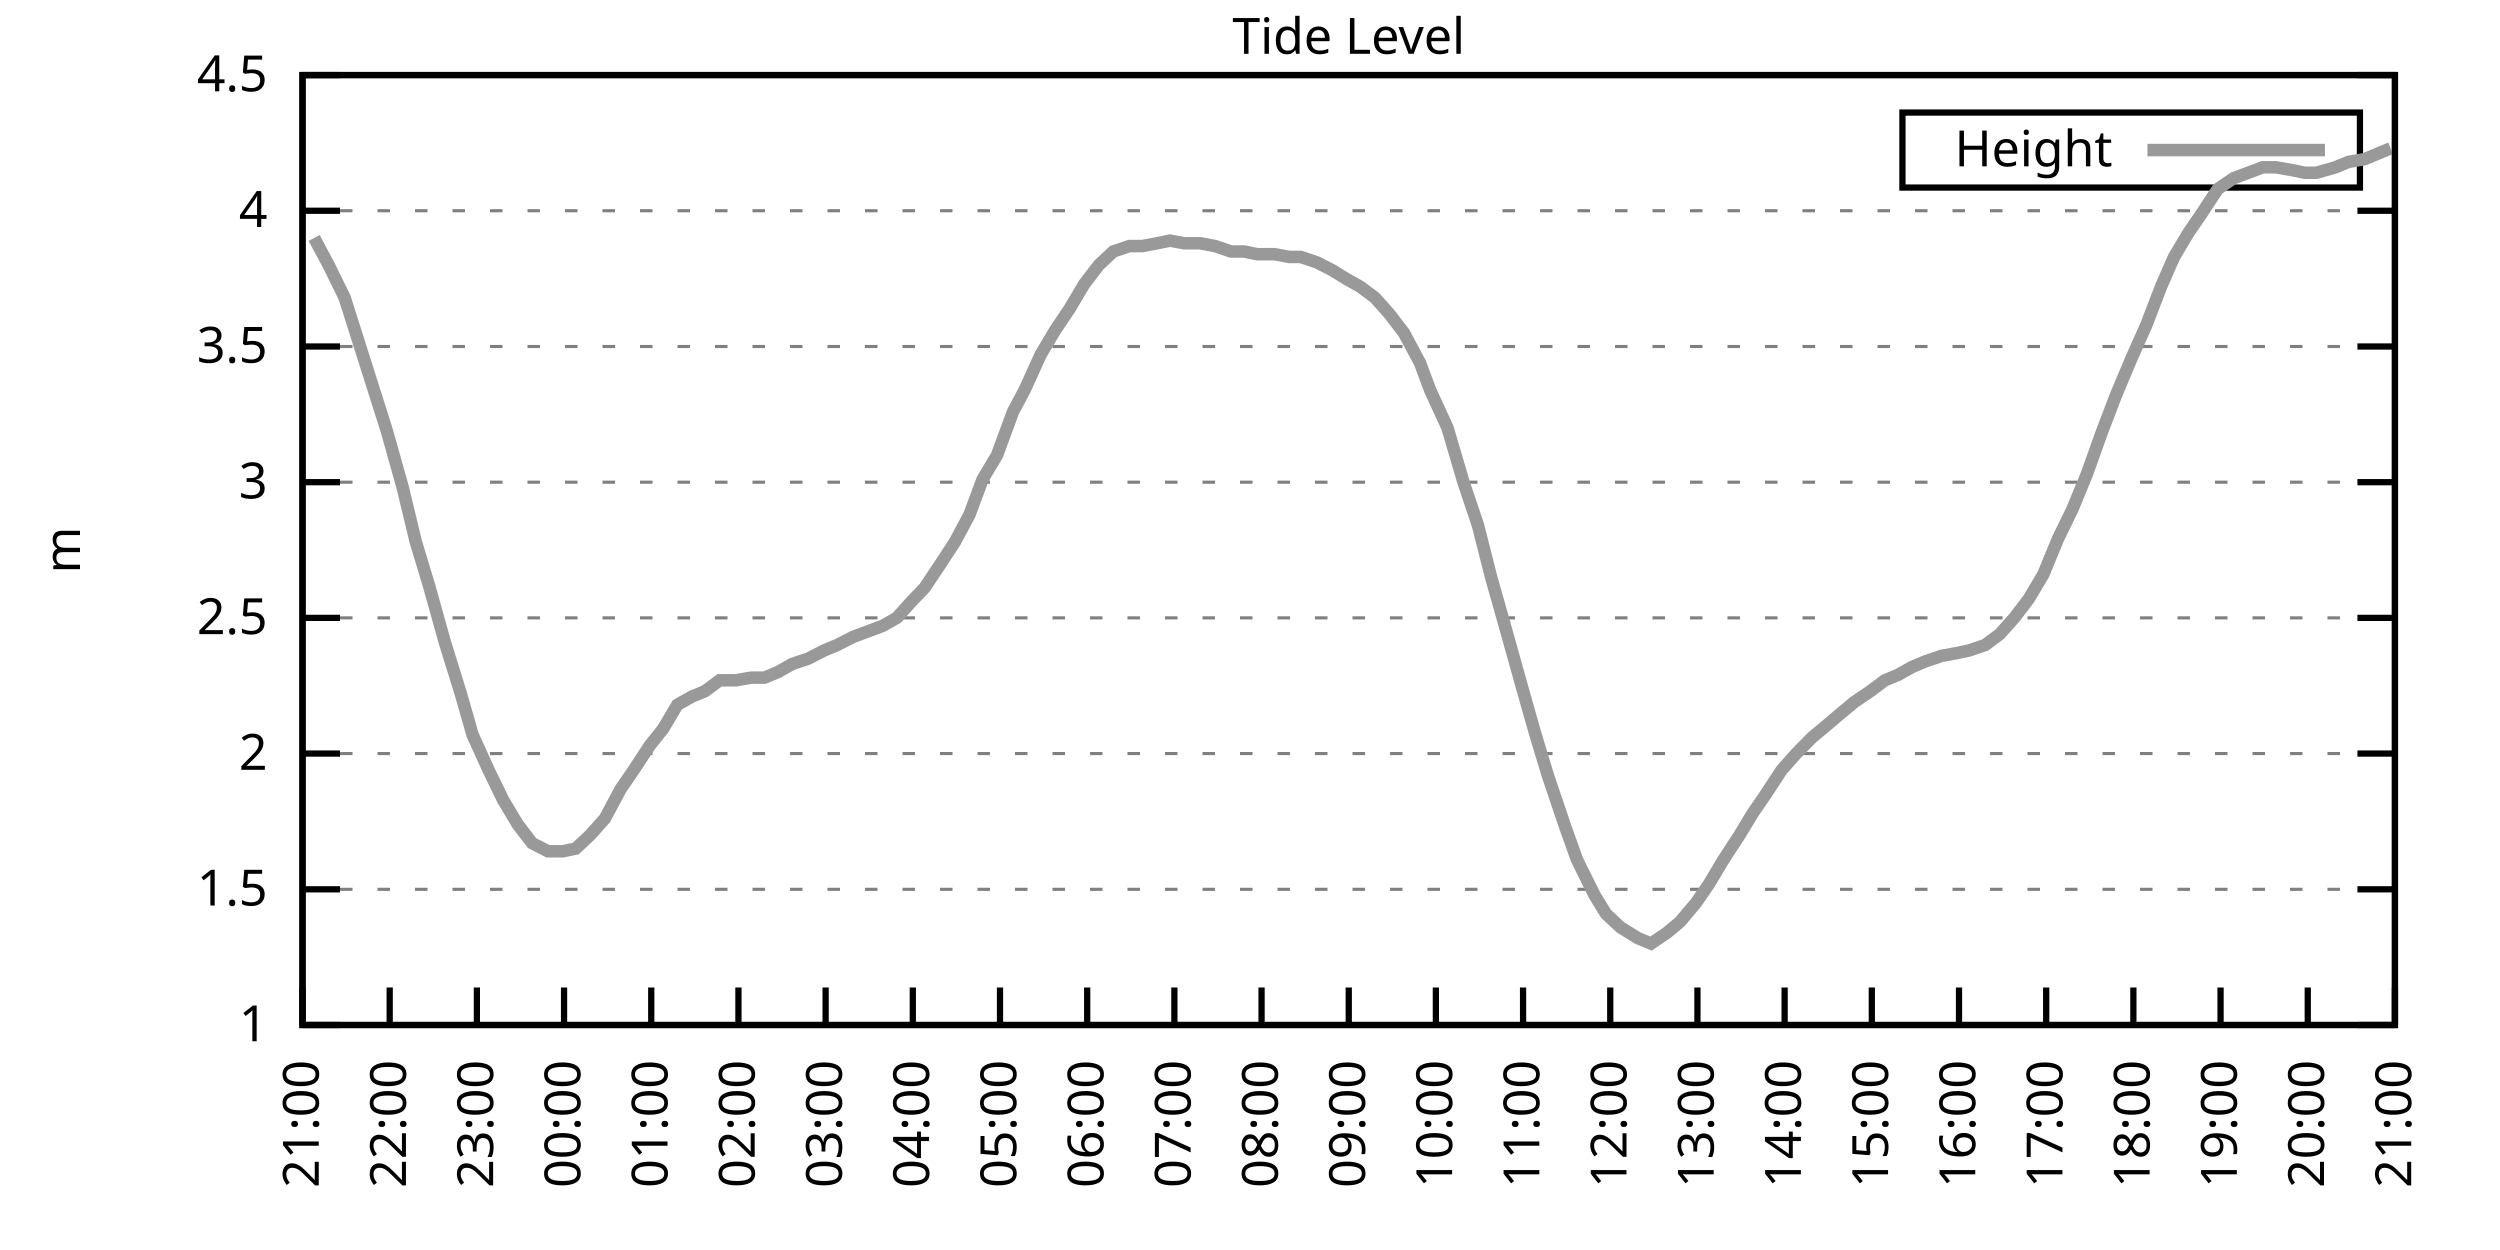
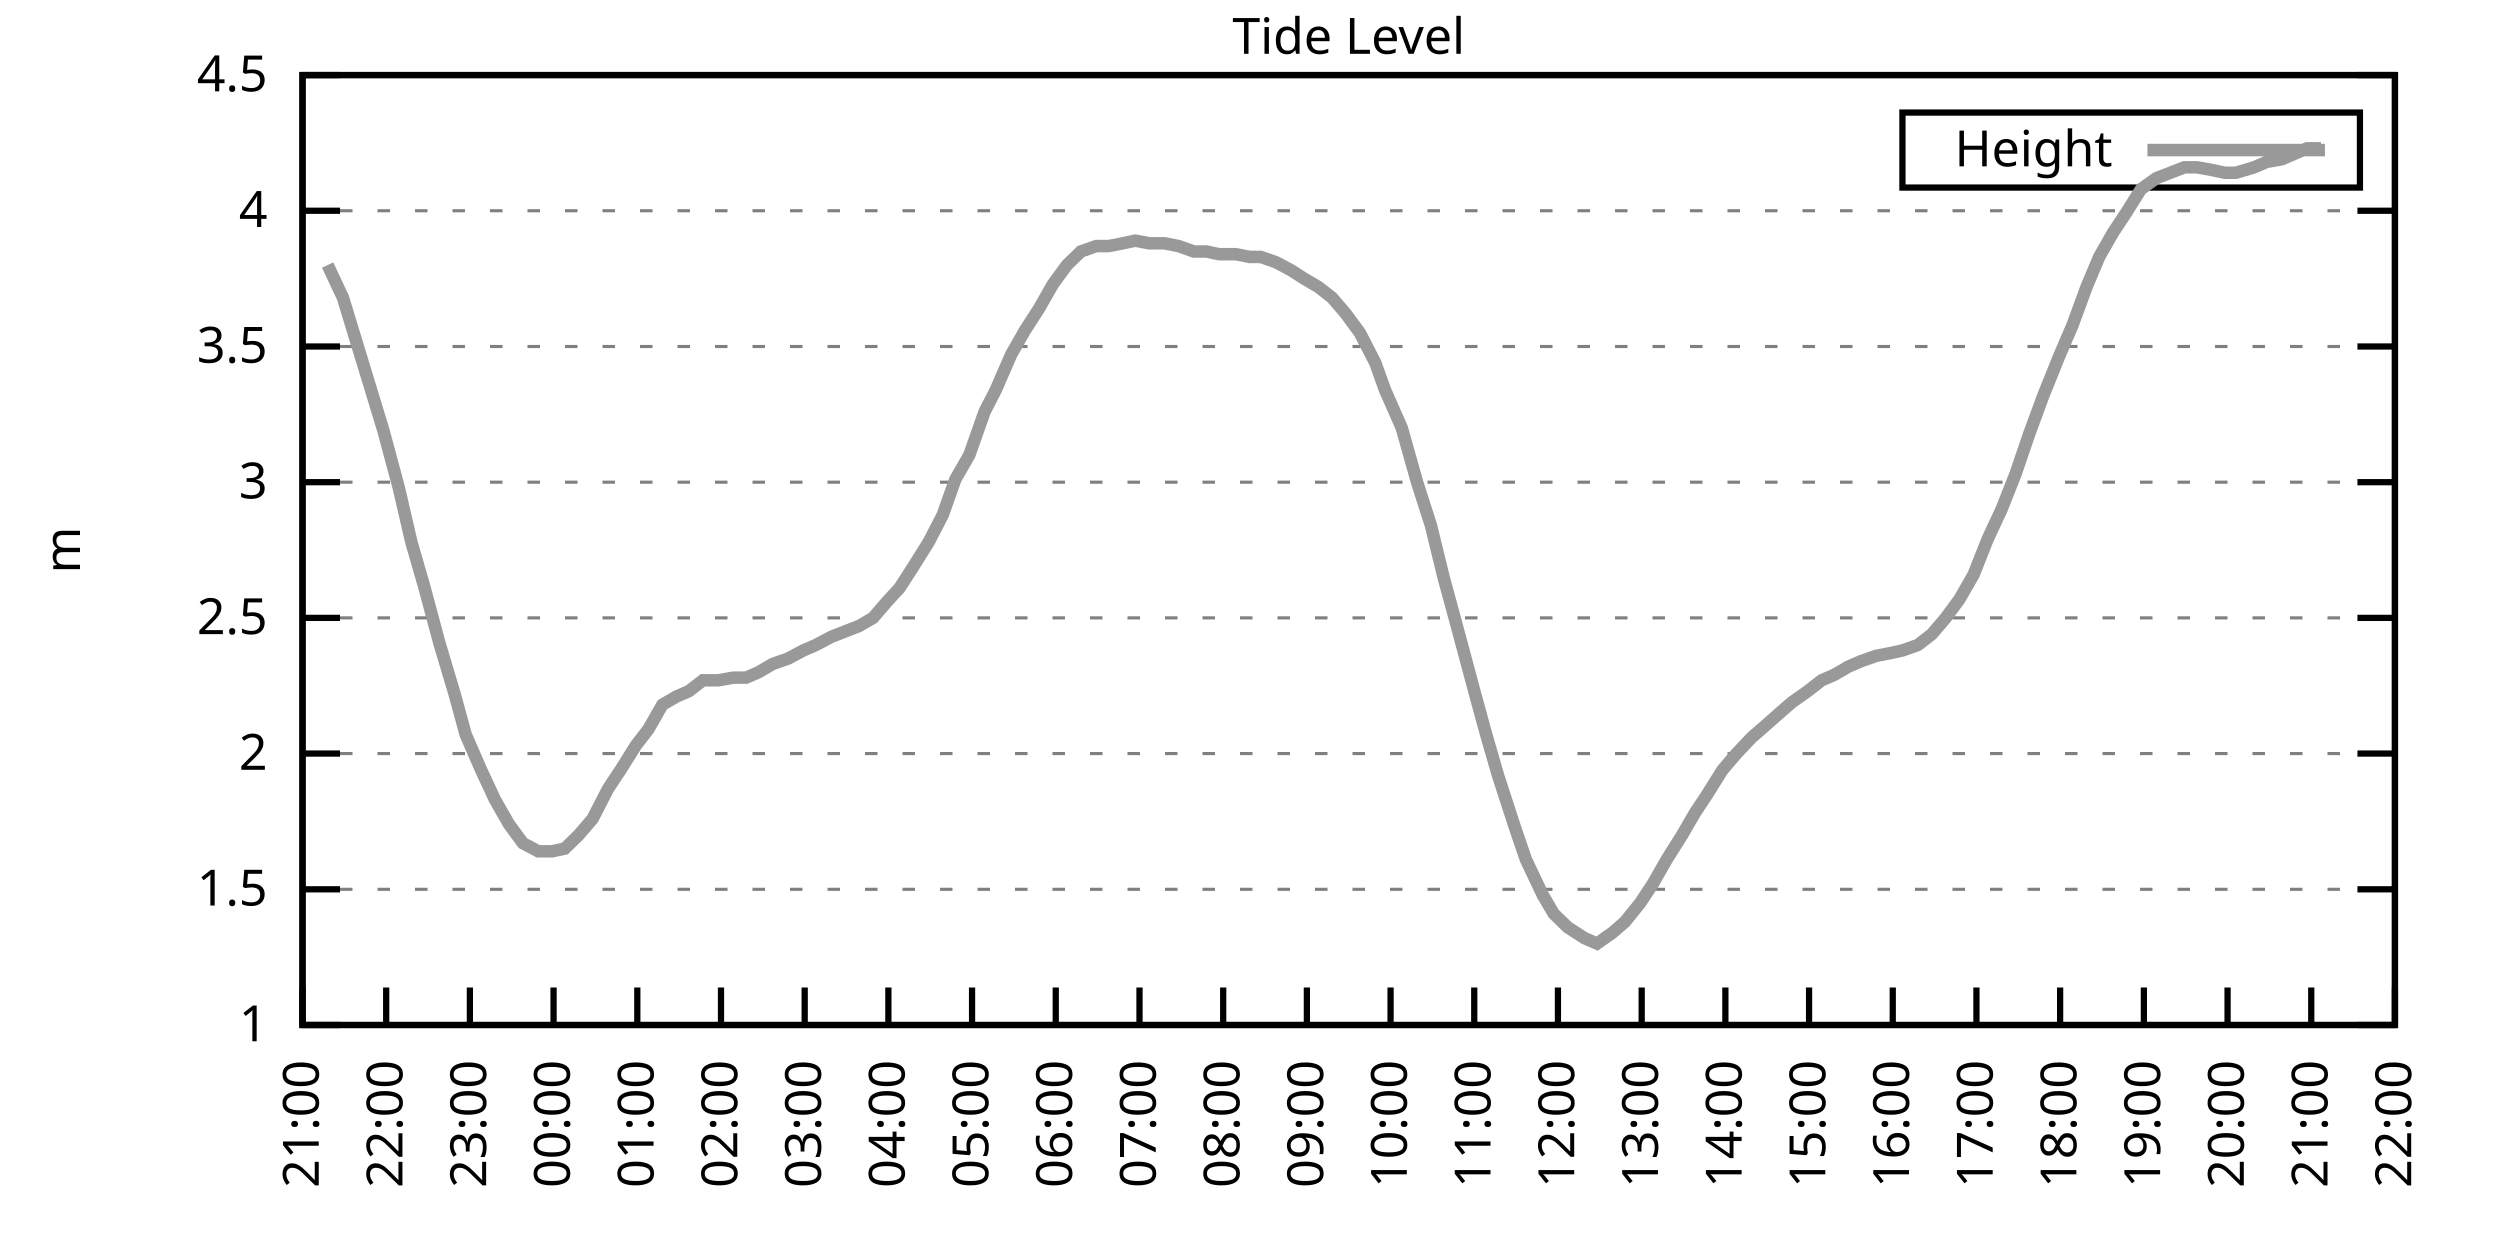
<svg xmlns="http://www.w3.org/2000/svg" xmlns:xlink="http://www.w3.org/1999/xlink" width="400" height="200" viewBox="0 0 400 200">
  <g id="gnuplot_canvas">
    <rect x="0" y="0" width="400" height="200" fill="none" />
    <defs>
      <circle id="gpDot" r="0.5" stroke-width="0.5" stroke="currentColor" />
      <path id="gpPt0" stroke-width="0.333" stroke="currentColor" d="M-1,0 h2 M0,-1 v2" />
      <path id="gpPt1" stroke-width="0.333" stroke="currentColor" d="M-1,-1 L1,1 M1,-1 L-1,1" />
      <path id="gpPt2" stroke-width="0.333" stroke="currentColor" d="M-1,0 L1,0 M0,-1 L0,1 M-1,-1 L1,1 M-1,1 L1,-1" />
      <rect id="gpPt3" stroke-width="0.333" stroke="currentColor" x="-1" y="-1" width="2" height="2" />
      <rect id="gpPt4" stroke-width="0.333" stroke="currentColor" fill="currentColor" x="-1" y="-1" width="2" height="2" />
      <circle id="gpPt5" stroke-width="0.333" stroke="currentColor" cx="0" cy="0" r="1" />
      <use xlink:href="#gpPt5" id="gpPt6" fill="currentColor" stroke="none" />
      <path id="gpPt7" stroke-width="0.333" stroke="currentColor" d="M0,-1.33 L-1.33,0.67 L1.33,0.67 z" />
      <use xlink:href="#gpPt7" id="gpPt8" fill="currentColor" stroke="none" />
      <use xlink:href="#gpPt7" id="gpPt9" stroke="currentColor" transform="rotate(180)" />
      <use xlink:href="#gpPt9" id="gpPt10" fill="currentColor" stroke="none" />
      <use xlink:href="#gpPt3" id="gpPt11" stroke="currentColor" transform="rotate(45)" />
      <use xlink:href="#gpPt11" id="gpPt12" fill="currentColor" stroke="none" />
      <path id="gpPt13" stroke-width="0.333" stroke="currentColor" d="M0,1.330 L1.265,0.411 L0.782,-1.067 L-0.782,-1.076 L-1.265,0.411 z" />
      <use xlink:href="#gpPt13" id="gpPt14" fill="currentColor" stroke="none" />
      <filter id="textbox" filterUnits="objectBoundingBox" x="0" y="0" height="1" width="1">
        <feFlood flood-color="white" flood-opacity="1" result="bgnd" />
        <feComposite in="SourceGraphic" in2="bgnd" operator="atop" />
      </filter>
      <filter id="greybox" filterUnits="objectBoundingBox" x="0" y="0" height="1" width="1">
        <feFlood flood-color="lightgrey" flood-opacity="1" result="grey" />
        <feComposite in="SourceGraphic" in2="grey" operator="atop" />
      </filter>
    </defs>
    <g fill="none" color="white" stroke="currentColor" stroke-width="1.00" stroke-linecap="butt" stroke-linejoin="miter">
</g>
    <g fill="none" color="black" stroke="currentColor" stroke-width="1.00" stroke-linecap="butt" stroke-linejoin="miter">
      <g stroke="none" shape-rendering="crispEdges">
        <polygon fill="rgb(255, 255, 255)" points="48.40,164.00 383.18,164.00 383.18,12.02 48.40,12.02 " />
      </g>
    </g>
    <g fill="none" color="black" stroke="currentColor" stroke-width="1.00" stroke-linecap="butt" stroke-linejoin="miter">
</g>
    <g fill="none" color="black" stroke="black" stroke-width="0.50" stroke-linecap="butt" stroke-linejoin="miter">
</g>
    <g fill="none" color="gray" stroke="currentColor" stroke-width="0.50" stroke-linecap="butt" stroke-linejoin="miter">
      <path stroke="gray" stroke-dasharray="2,4" class="gridline" d="M48.40,164.00 L383.19,164.00  " />
    </g>
    <g fill="none" color="gray" stroke="gray" stroke-width="1.00" stroke-linecap="butt" stroke-linejoin="miter">
</g>
    <g fill="none" color="black" stroke="currentColor" stroke-width="1.00" stroke-linecap="butt" stroke-linejoin="miter">
      <path stroke="black" d="M48.40,164.00 L54.40,164.00 M383.19,164.00 L377.19,164.00  " />
      <g transform="translate(42.80,166.60)" stroke="none" fill="black" font-family="Sans" font-size="8.00" text-anchor="end">
        <text>
          <tspan font-family="Sans"> 1</tspan>
        </text>
      </g>
    </g>
    <g fill="none" color="black" stroke="currentColor" stroke-width="1.00" stroke-linecap="butt" stroke-linejoin="miter">
</g>
    <g fill="none" color="black" stroke="black" stroke-width="0.50" stroke-linecap="butt" stroke-linejoin="miter">
</g>
    <g fill="none" color="gray" stroke="currentColor" stroke-width="0.50" stroke-linecap="butt" stroke-linejoin="miter">
      <path stroke="gray" stroke-dasharray="2,4" class="gridline" d="M48.40,142.29 L383.19,142.29  " />
    </g>
    <g fill="none" color="gray" stroke="gray" stroke-width="1.00" stroke-linecap="butt" stroke-linejoin="miter">
</g>
    <g fill="none" color="black" stroke="currentColor" stroke-width="1.00" stroke-linecap="butt" stroke-linejoin="miter">
      <path stroke="black" d="M48.40,142.29 L54.40,142.29 M383.19,142.29 L377.19,142.29  " />
      <g transform="translate(42.80,144.89)" stroke="none" fill="black" font-family="Sans" font-size="8.00" text-anchor="end">
        <text>
          <tspan font-family="Sans"> 1.5</tspan>
        </text>
      </g>
    </g>
    <g fill="none" color="black" stroke="currentColor" stroke-width="1.00" stroke-linecap="butt" stroke-linejoin="miter">
</g>
    <g fill="none" color="black" stroke="black" stroke-width="0.50" stroke-linecap="butt" stroke-linejoin="miter">
</g>
    <g fill="none" color="gray" stroke="currentColor" stroke-width="0.50" stroke-linecap="butt" stroke-linejoin="miter">
      <path stroke="gray" stroke-dasharray="2,4" class="gridline" d="M48.40,120.57 L383.19,120.57  " />
    </g>
    <g fill="none" color="gray" stroke="gray" stroke-width="1.00" stroke-linecap="butt" stroke-linejoin="miter">
</g>
    <g fill="none" color="black" stroke="currentColor" stroke-width="1.00" stroke-linecap="butt" stroke-linejoin="miter">
      <path stroke="black" d="M48.40,120.57 L54.40,120.57 M383.19,120.57 L377.19,120.57  " />
      <g transform="translate(42.80,123.17)" stroke="none" fill="black" font-family="Sans" font-size="8.00" text-anchor="end">
        <text>
          <tspan font-family="Sans"> 2</tspan>
        </text>
      </g>
    </g>
    <g fill="none" color="black" stroke="currentColor" stroke-width="1.00" stroke-linecap="butt" stroke-linejoin="miter">
</g>
    <g fill="none" color="black" stroke="black" stroke-width="0.50" stroke-linecap="butt" stroke-linejoin="miter">
</g>
    <g fill="none" color="gray" stroke="currentColor" stroke-width="0.50" stroke-linecap="butt" stroke-linejoin="miter">
      <path stroke="gray" stroke-dasharray="2,4" class="gridline" d="M48.40,98.86 L383.19,98.86  " />
    </g>
    <g fill="none" color="gray" stroke="gray" stroke-width="1.00" stroke-linecap="butt" stroke-linejoin="miter">
</g>
    <g fill="none" color="black" stroke="currentColor" stroke-width="1.00" stroke-linecap="butt" stroke-linejoin="miter">
      <path stroke="black" d="M48.40,98.86 L54.40,98.86 M383.19,98.86 L377.19,98.86  " />
      <g transform="translate(42.80,101.46)" stroke="none" fill="black" font-family="Sans" font-size="8.00" text-anchor="end">
        <text>
          <tspan font-family="Sans"> 2.5</tspan>
        </text>
      </g>
    </g>
    <g fill="none" color="black" stroke="currentColor" stroke-width="1.00" stroke-linecap="butt" stroke-linejoin="miter">
</g>
    <g fill="none" color="black" stroke="black" stroke-width="0.50" stroke-linecap="butt" stroke-linejoin="miter">
</g>
    <g fill="none" color="gray" stroke="currentColor" stroke-width="0.50" stroke-linecap="butt" stroke-linejoin="miter">
      <path stroke="gray" stroke-dasharray="2,4" class="gridline" d="M48.40,77.15 L383.19,77.15  " />
    </g>
    <g fill="none" color="gray" stroke="gray" stroke-width="1.00" stroke-linecap="butt" stroke-linejoin="miter">
</g>
    <g fill="none" color="black" stroke="currentColor" stroke-width="1.00" stroke-linecap="butt" stroke-linejoin="miter">
      <path stroke="black" d="M48.40,77.15 L54.40,77.15 M383.19,77.15 L377.19,77.15  " />
      <g transform="translate(42.80,79.75)" stroke="none" fill="black" font-family="Sans" font-size="8.00" text-anchor="end">
        <text>
          <tspan font-family="Sans"> 3</tspan>
        </text>
      </g>
    </g>
    <g fill="none" color="black" stroke="currentColor" stroke-width="1.00" stroke-linecap="butt" stroke-linejoin="miter">
</g>
    <g fill="none" color="black" stroke="black" stroke-width="0.50" stroke-linecap="butt" stroke-linejoin="miter">
</g>
    <g fill="none" color="gray" stroke="currentColor" stroke-width="0.50" stroke-linecap="butt" stroke-linejoin="miter">
      <path stroke="gray" stroke-dasharray="2,4" class="gridline" d="M48.40,55.44 L383.19,55.44  " />
    </g>
    <g fill="none" color="gray" stroke="gray" stroke-width="1.00" stroke-linecap="butt" stroke-linejoin="miter">
</g>
    <g fill="none" color="black" stroke="currentColor" stroke-width="1.00" stroke-linecap="butt" stroke-linejoin="miter">
      <path stroke="black" d="M48.40,55.44 L54.40,55.44 M383.19,55.44 L377.19,55.44  " />
      <g transform="translate(42.80,58.04)" stroke="none" fill="black" font-family="Sans" font-size="8.00" text-anchor="end">
        <text>
          <tspan font-family="Sans"> 3.5</tspan>
        </text>
      </g>
    </g>
    <g fill="none" color="black" stroke="currentColor" stroke-width="1.00" stroke-linecap="butt" stroke-linejoin="miter">
</g>
    <g fill="none" color="black" stroke="black" stroke-width="0.50" stroke-linecap="butt" stroke-linejoin="miter">
</g>
    <g fill="none" color="gray" stroke="currentColor" stroke-width="0.50" stroke-linecap="butt" stroke-linejoin="miter">
      <path stroke="gray" stroke-dasharray="2,4" class="gridline" d="M48.40,33.72 L383.19,33.72  " />
    </g>
    <g fill="none" color="gray" stroke="gray" stroke-width="1.00" stroke-linecap="butt" stroke-linejoin="miter">
</g>
    <g fill="none" color="black" stroke="currentColor" stroke-width="1.00" stroke-linecap="butt" stroke-linejoin="miter">
      <path stroke="black" d="M48.40,33.72 L54.40,33.72 M383.19,33.72 L377.19,33.72  " />
      <g transform="translate(42.80,36.32)" stroke="none" fill="black" font-family="Sans" font-size="8.00" text-anchor="end">
        <text>
          <tspan font-family="Sans"> 4</tspan>
        </text>
      </g>
    </g>
    <g fill="none" color="black" stroke="currentColor" stroke-width="1.00" stroke-linecap="butt" stroke-linejoin="miter">
</g>
    <g fill="none" color="black" stroke="black" stroke-width="0.50" stroke-linecap="butt" stroke-linejoin="miter">
</g>
    <g fill="none" color="gray" stroke="currentColor" stroke-width="0.50" stroke-linecap="butt" stroke-linejoin="miter">
      <path stroke="gray" stroke-dasharray="2,4" class="gridline" d="M48.40,12.01 L383.19,12.01  " />
    </g>
    <g fill="none" color="gray" stroke="gray" stroke-width="1.00" stroke-linecap="butt" stroke-linejoin="miter">
</g>
    <g fill="none" color="black" stroke="currentColor" stroke-width="1.00" stroke-linecap="butt" stroke-linejoin="miter">
      <path stroke="black" d="M48.40,12.01 L54.40,12.01 M383.19,12.01 L377.19,12.01  " />
      <g transform="translate(42.80,14.61)" stroke="none" fill="black" font-family="Sans" font-size="8.00" text-anchor="end">
        <text>
          <tspan font-family="Sans"> 4.5</tspan>
        </text>
      </g>
    </g>
    <g fill="none" color="black" stroke="currentColor" stroke-width="1.00" stroke-linecap="butt" stroke-linejoin="miter">
      <path stroke="black" d="M48.40,164.00 L48.40,158.00  " />
      <g transform="translate(51.00,169.60) rotate(270.00)" stroke="none" fill="black" font-family="Sans" font-size="8.00" text-anchor="end">
        <text>
          <tspan font-family="Sans">21:00</tspan>
        </text>
      </g>
    </g>
    <g fill="none" color="black" stroke="currentColor" stroke-width="1.00" stroke-linecap="butt" stroke-linejoin="miter">
-       <path stroke="black" d="M62.35,164.00 L62.35,158.00  " />
-       <g transform="translate(64.95,169.60) rotate(270.00)" stroke="none" fill="black" font-family="Sans" font-size="8.00" text-anchor="end">
+       <path stroke="black" d="M61.79,164.00 L61.79,158.00  " />
+       <g transform="translate(64.39,169.60) rotate(270.00)" stroke="none" fill="black" font-family="Sans" font-size="8.00" text-anchor="end">
        <text>
          <tspan font-family="Sans">22:00</tspan>
        </text>
      </g>
    </g>
    <g fill="none" color="black" stroke="currentColor" stroke-width="1.00" stroke-linecap="butt" stroke-linejoin="miter">
-       <path stroke="black" d="M76.30,164.00 L76.30,158.00  " />
-       <g transform="translate(78.90,169.60) rotate(270.00)" stroke="none" fill="black" font-family="Sans" font-size="8.00" text-anchor="end">
+       <path stroke="black" d="M75.18,164.00 L75.18,158.00  " />
+       <g transform="translate(77.78,169.60) rotate(270.00)" stroke="none" fill="black" font-family="Sans" font-size="8.00" text-anchor="end">
        <text>
          <tspan font-family="Sans">23:00</tspan>
        </text>
      </g>
    </g>
    <g fill="none" color="black" stroke="currentColor" stroke-width="1.00" stroke-linecap="butt" stroke-linejoin="miter">
-       <path stroke="black" d="M90.25,164.00 L90.25,158.00  " />
-       <g transform="translate(92.85,169.60) rotate(270.00)" stroke="none" fill="black" font-family="Sans" font-size="8.00" text-anchor="end">
+       <path stroke="black" d="M88.57,164.00 L88.57,158.00  " />
+       <g transform="translate(91.17,169.60) rotate(270.00)" stroke="none" fill="black" font-family="Sans" font-size="8.00" text-anchor="end">
        <text>
          <tspan font-family="Sans">00:00</tspan>
        </text>
      </g>
    </g>
    <g fill="none" color="black" stroke="currentColor" stroke-width="1.00" stroke-linecap="butt" stroke-linejoin="miter">
-       <path stroke="black" d="M104.20,164.00 L104.20,158.00  " />
-       <g transform="translate(106.80,169.60) rotate(270.00)" stroke="none" fill="black" font-family="Sans" font-size="8.00" text-anchor="end">
+       <path stroke="black" d="M101.97,164.00 L101.97,158.00  " />
+       <g transform="translate(104.57,169.60) rotate(270.00)" stroke="none" fill="black" font-family="Sans" font-size="8.00" text-anchor="end">
        <text>
          <tspan font-family="Sans">01:00</tspan>
        </text>
      </g>
    </g>
    <g fill="none" color="black" stroke="currentColor" stroke-width="1.00" stroke-linecap="butt" stroke-linejoin="miter">
-       <path stroke="black" d="M118.15,164.00 L118.15,158.00  " />
-       <g transform="translate(120.75,169.60) rotate(270.00)" stroke="none" fill="black" font-family="Sans" font-size="8.00" text-anchor="end">
+       <path stroke="black" d="M115.36,164.00 L115.36,158.00  " />
+       <g transform="translate(117.96,169.60) rotate(270.00)" stroke="none" fill="black" font-family="Sans" font-size="8.00" text-anchor="end">
        <text>
          <tspan font-family="Sans">02:00</tspan>
        </text>
      </g>
    </g>
    <g fill="none" color="black" stroke="currentColor" stroke-width="1.00" stroke-linecap="butt" stroke-linejoin="miter">
-       <path stroke="black" d="M132.10,164.00 L132.10,158.00  " />
-       <g transform="translate(134.70,169.60) rotate(270.00)" stroke="none" fill="black" font-family="Sans" font-size="8.00" text-anchor="end">
+       <path stroke="black" d="M128.75,164.00 L128.75,158.00  " />
+       <g transform="translate(131.35,169.60) rotate(270.00)" stroke="none" fill="black" font-family="Sans" font-size="8.00" text-anchor="end">
        <text>
          <tspan font-family="Sans">03:00</tspan>
        </text>
      </g>
    </g>
    <g fill="none" color="black" stroke="currentColor" stroke-width="1.00" stroke-linecap="butt" stroke-linejoin="miter">
-       <path stroke="black" d="M146.05,164.00 L146.05,158.00  " />
-       <g transform="translate(148.65,169.60) rotate(270.00)" stroke="none" fill="black" font-family="Sans" font-size="8.00" text-anchor="end">
+       <path stroke="black" d="M142.14,164.00 L142.14,158.00  " />
+       <g transform="translate(144.74,169.60) rotate(270.00)" stroke="none" fill="black" font-family="Sans" font-size="8.00" text-anchor="end">
        <text>
          <tspan font-family="Sans">04:00</tspan>
        </text>
      </g>
    </g>
    <g fill="none" color="black" stroke="currentColor" stroke-width="1.00" stroke-linecap="butt" stroke-linejoin="miter">
-       <path stroke="black" d="M160.00,164.00 L160.00,158.00  " />
-       <g transform="translate(162.60,169.60) rotate(270.00)" stroke="none" fill="black" font-family="Sans" font-size="8.00" text-anchor="end">
+       <path stroke="black" d="M155.53,164.00 L155.53,158.00  " />
+       <g transform="translate(158.13,169.60) rotate(270.00)" stroke="none" fill="black" font-family="Sans" font-size="8.00" text-anchor="end">
        <text>
          <tspan font-family="Sans">05:00</tspan>
        </text>
      </g>
    </g>
    <g fill="none" color="black" stroke="currentColor" stroke-width="1.00" stroke-linecap="butt" stroke-linejoin="miter">
-       <path stroke="black" d="M173.95,164.00 L173.95,158.00  " />
-       <g transform="translate(176.55,169.60) rotate(270.00)" stroke="none" fill="black" font-family="Sans" font-size="8.00" text-anchor="end">
+       <path stroke="black" d="M168.92,164.00 L168.92,158.00  " />
+       <g transform="translate(171.52,169.60) rotate(270.00)" stroke="none" fill="black" font-family="Sans" font-size="8.00" text-anchor="end">
        <text>
          <tspan font-family="Sans">06:00</tspan>
        </text>
      </g>
    </g>
    <g fill="none" color="black" stroke="currentColor" stroke-width="1.00" stroke-linecap="butt" stroke-linejoin="miter">
-       <path stroke="black" d="M187.90,164.00 L187.90,158.00  " />
-       <g transform="translate(190.50,169.60) rotate(270.00)" stroke="none" fill="black" font-family="Sans" font-size="8.00" text-anchor="end">
+       <path stroke="black" d="M182.32,164.00 L182.32,158.00  " />
+       <g transform="translate(184.92,169.60) rotate(270.00)" stroke="none" fill="black" font-family="Sans" font-size="8.00" text-anchor="end">
        <text>
          <tspan font-family="Sans">07:00</tspan>
        </text>
      </g>
    </g>
    <g fill="none" color="black" stroke="currentColor" stroke-width="1.00" stroke-linecap="butt" stroke-linejoin="miter">
-       <path stroke="black" d="M201.85,164.00 L201.85,158.00  " />
-       <g transform="translate(204.45,169.60) rotate(270.00)" stroke="none" fill="black" font-family="Sans" font-size="8.00" text-anchor="end">
+       <path stroke="black" d="M195.71,164.00 L195.71,158.00  " />
+       <g transform="translate(198.31,169.60) rotate(270.00)" stroke="none" fill="black" font-family="Sans" font-size="8.00" text-anchor="end">
        <text>
          <tspan font-family="Sans">08:00</tspan>
        </text>
      </g>
    </g>
    <g fill="none" color="black" stroke="currentColor" stroke-width="1.00" stroke-linecap="butt" stroke-linejoin="miter">
-       <path stroke="black" d="M215.80,164.00 L215.80,158.00  " />
-       <g transform="translate(218.40,169.60) rotate(270.00)" stroke="none" fill="black" font-family="Sans" font-size="8.00" text-anchor="end">
+       <path stroke="black" d="M209.10,164.00 L209.10,158.00  " />
+       <g transform="translate(211.70,169.60) rotate(270.00)" stroke="none" fill="black" font-family="Sans" font-size="8.00" text-anchor="end">
        <text>
          <tspan font-family="Sans">09:00</tspan>
        </text>
      </g>
    </g>
    <g fill="none" color="black" stroke="currentColor" stroke-width="1.00" stroke-linecap="butt" stroke-linejoin="miter">
-       <path stroke="black" d="M229.74,164.00 L229.74,158.00  " />
-       <g transform="translate(232.34,169.60) rotate(270.00)" stroke="none" fill="black" font-family="Sans" font-size="8.00" text-anchor="end">
+       <path stroke="black" d="M222.49,164.00 L222.49,158.00  " />
+       <g transform="translate(225.09,169.60) rotate(270.00)" stroke="none" fill="black" font-family="Sans" font-size="8.00" text-anchor="end">
        <text>
          <tspan font-family="Sans">10:00</tspan>
        </text>
      </g>
    </g>
    <g fill="none" color="black" stroke="currentColor" stroke-width="1.00" stroke-linecap="butt" stroke-linejoin="miter">
-       <path stroke="black" d="M243.69,164.00 L243.69,158.00  " />
-       <g transform="translate(246.29,169.60) rotate(270.00)" stroke="none" fill="black" font-family="Sans" font-size="8.00" text-anchor="end">
+       <path stroke="black" d="M235.88,164.00 L235.88,158.00  " />
+       <g transform="translate(238.48,169.60) rotate(270.00)" stroke="none" fill="black" font-family="Sans" font-size="8.00" text-anchor="end">
        <text>
          <tspan font-family="Sans">11:00</tspan>
        </text>
      </g>
    </g>
    <g fill="none" color="black" stroke="currentColor" stroke-width="1.00" stroke-linecap="butt" stroke-linejoin="miter">
-       <path stroke="black" d="M257.64,164.00 L257.64,158.00  " />
-       <g transform="translate(260.24,169.60) rotate(270.00)" stroke="none" fill="black" font-family="Sans" font-size="8.00" text-anchor="end">
+       <path stroke="black" d="M249.27,164.00 L249.27,158.00  " />
+       <g transform="translate(251.87,169.60) rotate(270.00)" stroke="none" fill="black" font-family="Sans" font-size="8.00" text-anchor="end">
        <text>
          <tspan font-family="Sans">12:00</tspan>
        </text>
      </g>
    </g>
    <g fill="none" color="black" stroke="currentColor" stroke-width="1.00" stroke-linecap="butt" stroke-linejoin="miter">
-       <path stroke="black" d="M271.59,164.00 L271.59,158.00  " />
-       <g transform="translate(274.19,169.60) rotate(270.00)" stroke="none" fill="black" font-family="Sans" font-size="8.00" text-anchor="end">
+       <path stroke="black" d="M262.67,164.00 L262.67,158.00  " />
+       <g transform="translate(265.27,169.60) rotate(270.00)" stroke="none" fill="black" font-family="Sans" font-size="8.00" text-anchor="end">
        <text>
          <tspan font-family="Sans">13:00</tspan>
        </text>
      </g>
    </g>
    <g fill="none" color="black" stroke="currentColor" stroke-width="1.00" stroke-linecap="butt" stroke-linejoin="miter">
-       <path stroke="black" d="M285.54,164.00 L285.54,158.00  " />
-       <g transform="translate(288.14,169.60) rotate(270.00)" stroke="none" fill="black" font-family="Sans" font-size="8.00" text-anchor="end">
+       <path stroke="black" d="M276.06,164.00 L276.06,158.00  " />
+       <g transform="translate(278.66,169.60) rotate(270.00)" stroke="none" fill="black" font-family="Sans" font-size="8.00" text-anchor="end">
        <text>
          <tspan font-family="Sans">14:00</tspan>
        </text>
      </g>
    </g>
    <g fill="none" color="black" stroke="currentColor" stroke-width="1.00" stroke-linecap="butt" stroke-linejoin="miter">
-       <path stroke="black" d="M299.49,164.00 L299.49,158.00  " />
-       <g transform="translate(302.09,169.60) rotate(270.00)" stroke="none" fill="black" font-family="Sans" font-size="8.00" text-anchor="end">
+       <path stroke="black" d="M289.45,164.00 L289.45,158.00  " />
+       <g transform="translate(292.05,169.60) rotate(270.00)" stroke="none" fill="black" font-family="Sans" font-size="8.00" text-anchor="end">
        <text>
          <tspan font-family="Sans">15:00</tspan>
        </text>
      </g>
    </g>
    <g fill="none" color="black" stroke="currentColor" stroke-width="1.00" stroke-linecap="butt" stroke-linejoin="miter">
-       <path stroke="black" d="M313.44,164.00 L313.44,158.00  " />
-       <g transform="translate(316.04,169.60) rotate(270.00)" stroke="none" fill="black" font-family="Sans" font-size="8.00" text-anchor="end">
+       <path stroke="black" d="M302.84,164.00 L302.84,158.00  " />
+       <g transform="translate(305.44,169.60) rotate(270.00)" stroke="none" fill="black" font-family="Sans" font-size="8.00" text-anchor="end">
        <text>
          <tspan font-family="Sans">16:00</tspan>
        </text>
      </g>
    </g>
    <g fill="none" color="black" stroke="currentColor" stroke-width="1.00" stroke-linecap="butt" stroke-linejoin="miter">
-       <path stroke="black" d="M327.39,164.00 L327.39,158.00  " />
-       <g transform="translate(329.99,169.60) rotate(270.00)" stroke="none" fill="black" font-family="Sans" font-size="8.00" text-anchor="end">
+       <path stroke="black" d="M316.23,164.00 L316.23,158.00  " />
+       <g transform="translate(318.83,169.60) rotate(270.00)" stroke="none" fill="black" font-family="Sans" font-size="8.00" text-anchor="end">
        <text>
          <tspan font-family="Sans">17:00</tspan>
        </text>
      </g>
    </g>
    <g fill="none" color="black" stroke="currentColor" stroke-width="1.00" stroke-linecap="butt" stroke-linejoin="miter">
-       <path stroke="black" d="M341.34,164.00 L341.34,158.00  " />
-       <g transform="translate(343.94,169.60) rotate(270.00)" stroke="none" fill="black" font-family="Sans" font-size="8.00" text-anchor="end">
+       <path stroke="black" d="M329.62,164.00 L329.62,158.00  " />
+       <g transform="translate(332.22,169.60) rotate(270.00)" stroke="none" fill="black" font-family="Sans" font-size="8.00" text-anchor="end">
        <text>
          <tspan font-family="Sans">18:00</tspan>
        </text>
      </g>
    </g>
    <g fill="none" color="black" stroke="currentColor" stroke-width="1.00" stroke-linecap="butt" stroke-linejoin="miter">
-       <path stroke="black" d="M355.29,164.00 L355.29,158.00  " />
-       <g transform="translate(357.89,169.60) rotate(270.00)" stroke="none" fill="black" font-family="Sans" font-size="8.00" text-anchor="end">
+       <path stroke="black" d="M343.02,164.00 L343.02,158.00  " />
+       <g transform="translate(345.62,169.60) rotate(270.00)" stroke="none" fill="black" font-family="Sans" font-size="8.00" text-anchor="end">
        <text>
          <tspan font-family="Sans">19:00</tspan>
        </text>
      </g>
    </g>
    <g fill="none" color="black" stroke="currentColor" stroke-width="1.00" stroke-linecap="butt" stroke-linejoin="miter">
-       <path stroke="black" d="M369.24,164.00 L369.24,158.00  " />
-       <g transform="translate(371.84,169.60) rotate(270.00)" stroke="none" fill="black" font-family="Sans" font-size="8.00" text-anchor="end">
+       <path stroke="black" d="M356.41,164.00 L356.41,158.00  " />
+       <g transform="translate(359.01,169.60) rotate(270.00)" stroke="none" fill="black" font-family="Sans" font-size="8.00" text-anchor="end">
        <text>
          <tspan font-family="Sans">20:00</tspan>
+         </text>
+       </g>
+     </g>
+     <g fill="none" color="black" stroke="currentColor" stroke-width="1.00" stroke-linecap="butt" stroke-linejoin="miter">
+       <path stroke="black" d="M369.80,164.00 L369.80,158.00  " />
+       <g transform="translate(372.40,169.60) rotate(270.00)" stroke="none" fill="black" font-family="Sans" font-size="8.00" text-anchor="end">
+         <text>
+           <tspan font-family="Sans">21:00</tspan>
        </text>
      </g>
    </g>
    <g fill="none" color="black" stroke="currentColor" stroke-width="1.00" stroke-linecap="butt" stroke-linejoin="miter">
      <path stroke="black" d="M383.19,164.00 L383.19,158.00  " />
      <g transform="translate(385.79,169.60) rotate(270.00)" stroke="none" fill="black" font-family="Sans" font-size="8.00" text-anchor="end">
        <text>
-           <tspan font-family="Sans">21:00</tspan>
+           <tspan font-family="Sans">22:00</tspan>
        </text>
      </g>
    </g>
    <g fill="none" color="black" stroke="currentColor" stroke-width="1.00" stroke-linecap="butt" stroke-linejoin="miter">
</g>
    <g fill="none" color="black" stroke="currentColor" stroke-width="1.00" stroke-linecap="butt" stroke-linejoin="miter">
      <path stroke="black" d="M48.40,12.01 L48.40,164.00 L383.19,164.00 L383.19,12.01 L48.40,12.01 Z  " />
    </g>
    <g fill="none" color="black" stroke="currentColor" stroke-width="1.00" stroke-linecap="butt" stroke-linejoin="miter">
</g>
    <g fill="none" color="black" stroke="currentColor" stroke-width="1.00" stroke-linecap="butt" stroke-linejoin="miter">
      <path stroke="black" d="M304.39,30.01 L304.39,18.01 L377.59,18.01 L377.59,30.01 L304.39,30.01 Z  " />
    </g>
    <g id="Tide_level_plot_1">
      <g fill="none" color="white" stroke="black" stroke-width="2.00" stroke-linecap="butt" stroke-linejoin="miter">
</g>
      <g fill="none" color="black" stroke="currentColor" stroke-width="2.00" stroke-linecap="butt" stroke-linejoin="miter">
        <g transform="translate(337.99,26.61)" stroke="none" fill="black" font-family="Sans" font-size="8.00" text-anchor="end">
          <text>
            <tspan font-family="Sans">Height</tspan>
          </text>
        </g>
      </g>
      <g fill="none" color="black" stroke="currentColor" stroke-width="2.00" stroke-linecap="butt" stroke-linejoin="miter">
-         <path stroke="rgb(153, 153, 153)" d="M343.59,24.01 L371.99,24.01 M50.26,38.07 L52.58,42.41 L55.14,47.62 L61.88,68.90 L64.44,78.02 L66.53,86.70   L68.63,93.65 L71.18,102.77 L73.74,111.02 L75.60,117.53 L78.16,123.18 L80.48,127.96 L82.81,131.86 L85.13,134.90   L87.69,136.21 L90.02,136.21 L92.11,135.77 L94.43,133.60 L96.76,131.00 L99.32,126.22 L101.41,123.18 L103.97,119.27   L106.06,116.67 L108.38,112.76 L110.71,111.45 L112.80,110.59 L115.13,108.85 L117.68,108.85 L120.24,108.42 L122.33,108.42   L124.43,107.55 L126.75,106.24 L129.31,105.38 L131.87,104.07 L133.96,103.20 L136.51,101.90 L138.84,101.03 L141.16,100.16   L143.49,98.86 L145.81,96.26 L147.91,94.08 L150.23,90.61 L152.79,86.70 L155.11,82.36 L157.21,76.71 L159.53,72.81   L162.09,65.86 L163.95,62.38 L166.51,56.74 L168.83,52.83 L171.16,49.36 L173.48,45.45 L175.81,42.41 L178.13,40.24   L180.69,39.37 L182.78,39.37 L185.11,38.93 L187.20,38.50 L189.52,38.93 L192.08,38.93 L194.41,39.37 L196.96,40.24   L199.06,40.24 L201.15,40.67 L203.94,40.67 L206.26,41.11 L208.12,41.11 L210.68,41.97 L213.24,43.28 L215.33,44.58   L217.65,45.88 L219.98,47.62 L222.30,50.22 L224.63,53.26 L227.19,58.04 L228.81,62.38 L231.60,68.46 L234.16,77.15   L236.49,84.10 L238.58,92.35 L240.67,99.73 L243.46,109.72 L245.55,117.10 L247.65,124.05 L250.44,132.30 L252.30,137.51   L255.09,143.16 L256.95,146.20 L259.27,148.37 L262.06,150.10 L264.15,150.97 L266.71,149.24 L268.80,147.50 L271.36,144.46   L273.45,141.42 L275.78,137.51 L278.34,133.60 L280.43,130.13 L282.52,127.09 L285.08,123.18 L287.40,120.57 L289.96,117.97   L292.05,116.23 L294.61,114.06 L296.70,112.32 L299.26,110.59 L301.58,108.85 L303.68,107.98 L306.00,106.68 L308.09,105.81   L310.65,104.94 L312.98,104.51 L315.07,104.07 L317.63,103.20 L319.95,101.47 L322.28,98.86 L324.60,95.82 L326.93,91.91   L329.25,86.27 L331.58,81.49 L333.90,75.85 L336.23,69.33 L338.55,63.25 L341.11,57.17 L343.43,51.96 L345.76,45.88   L347.85,41.11 L350.18,37.20 L352.27,34.16 L354.83,30.25 L357.38,28.51 L359.71,27.64 L362.03,26.77 L364.13,26.77   L366.68,27.21 L368.78,27.64 L370.64,27.64 L373.66,26.77 L375.75,25.91 L378.31,25.47 L380.40,24.60 L382.49,23.73    " />
+         <path stroke="rgb(153, 153, 153)" d="M343.59,24.01 L371.99,24.01 M52.42,42.41 L54.87,47.62 L61.35,68.90 L63.80,78.02 L65.81,86.70 L67.82,93.65   L70.27,102.77 L72.73,111.02 L74.51,117.53 L76.97,123.18 L79.20,127.96 L81.43,131.86 L83.66,134.90 L86.12,136.21   L88.35,136.21 L90.36,135.77 L92.59,133.60 L94.82,131.00 L97.28,126.22 L99.29,123.18 L101.74,119.27 L103.75,116.67   L105.98,112.76 L108.22,111.45 L110.22,110.59 L112.46,108.85 L114.91,108.85 L117.37,108.42 L119.38,108.42 L121.38,107.55   L123.62,106.24 L126.07,105.38 L128.53,104.07 L130.54,103.20 L132.99,101.90 L135.22,101.03 L137.45,100.16 L139.69,98.86   L141.92,96.26 L143.93,94.08 L146.16,90.61 L148.61,86.70 L150.85,82.36 L152.85,76.71 L155.09,72.81 L157.54,65.86   L159.33,62.38 L161.78,56.74 L164.01,52.83 L166.25,49.36 L168.48,45.45 L170.71,42.41 L172.94,40.24 L175.40,39.37   L177.41,39.37 L179.64,38.93 L181.65,38.50 L183.88,38.93 L186.33,38.93 L188.57,39.37 L191.02,40.24 L193.03,40.24   L195.04,40.67 L197.72,40.67 L199.95,41.11 L201.73,41.11 L204.19,41.97 L206.64,43.28 L208.65,44.58 L210.88,45.88   L213.12,47.62 L215.35,50.22 L217.58,53.26 L220.04,58.04 L221.60,62.38 L224.28,68.46 L226.73,77.15 L228.96,84.10   L230.97,92.35 L232.98,99.73 L235.66,109.72 L237.67,117.10 L239.68,124.05 L242.36,132.30 L244.14,137.51 L246.82,143.16   L248.60,146.20 L250.84,148.37 L253.51,150.10 L255.52,150.97 L257.98,149.24 L259.99,147.50 L262.44,144.46 L264.45,141.42   L266.68,137.51 L269.14,133.60 L271.15,130.13 L273.16,127.09 L275.61,123.18 L277.84,120.57 L280.30,117.97 L282.31,116.23   L284.76,114.06 L286.77,112.32 L289.23,110.59 L291.46,108.85 L293.47,107.98 L295.70,106.68 L297.71,105.81 L300.16,104.94   L302.39,104.51 L304.40,104.07 L306.86,103.20 L309.09,101.47 L311.32,98.86 L313.55,95.82 L315.79,91.91 L318.02,86.27   L320.25,81.49 L322.48,75.85 L324.71,69.33 L326.95,63.25 L329.40,57.17 L331.63,51.96 L333.86,45.88 L335.87,41.11   L338.10,37.20 L340.11,34.16 L342.57,30.25 L345.02,28.51 L347.26,27.64 L349.49,26.77 L351.50,26.77 L353.95,27.21   L355.96,27.64 L357.75,27.64 L360.65,26.77 L362.66,25.91 L365.11,25.47 L367.12,24.60 L369.13,23.73 L371.36,23.73    " />
      </g>
    </g>
    <g fill="none" color="black" stroke="currentColor" stroke-width="2.00" stroke-linecap="butt" stroke-linejoin="miter">
</g>
    <g fill="none" color="black" stroke="black" stroke-width="1.00" stroke-linecap="butt" stroke-linejoin="miter">
</g>
    <g fill="none" color="black" stroke="currentColor" stroke-width="1.00" stroke-linecap="butt" stroke-linejoin="miter">
      <path stroke="black" d="M48.40,12.01 L48.40,164.00 L383.19,164.00 L383.19,12.01 L48.40,12.01 Z  " />
      <g transform="translate(12.80,88.01) rotate(270.00)" stroke="none" fill="black" font-family="Sans" font-size="8.00" text-anchor="middle">
        <text>
          <tspan font-family="Sans">m</tspan>
        </text>
      </g>
    </g>
    <g fill="none" color="black" stroke="currentColor" stroke-width="1.00" stroke-linecap="butt" stroke-linejoin="miter">
</g>
    <g fill="none" color="black" stroke="currentColor" stroke-width="1.00" stroke-linecap="butt" stroke-linejoin="miter">
      <g transform="translate(215.79,8.61)" stroke="none" fill="black" font-family="Sans" font-size="8.00" text-anchor="middle">
        <text>
          <tspan font-family="Sans">Tide Level</tspan>
        </text>
      </g>
    </g>
    <g fill="none" color="black" stroke="currentColor" stroke-width="1.00" stroke-linecap="butt" stroke-linejoin="miter">
</g>
  </g>
</svg>
